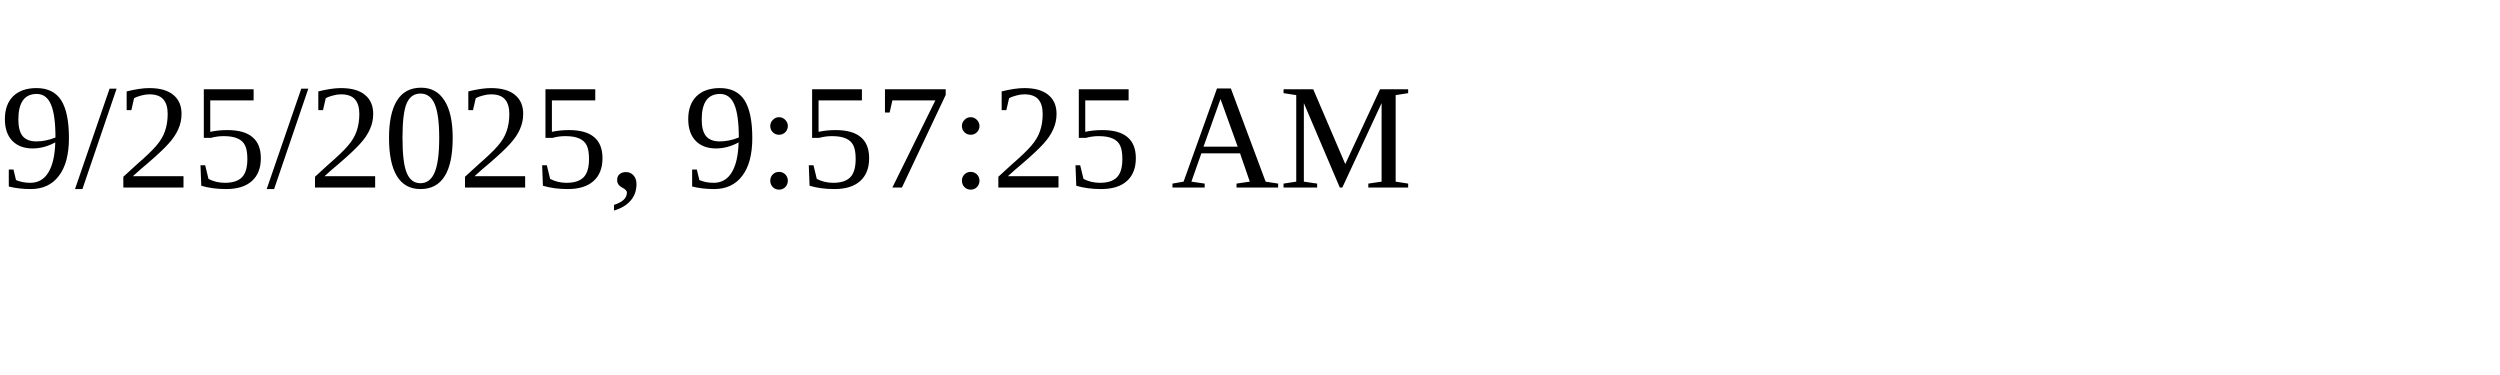
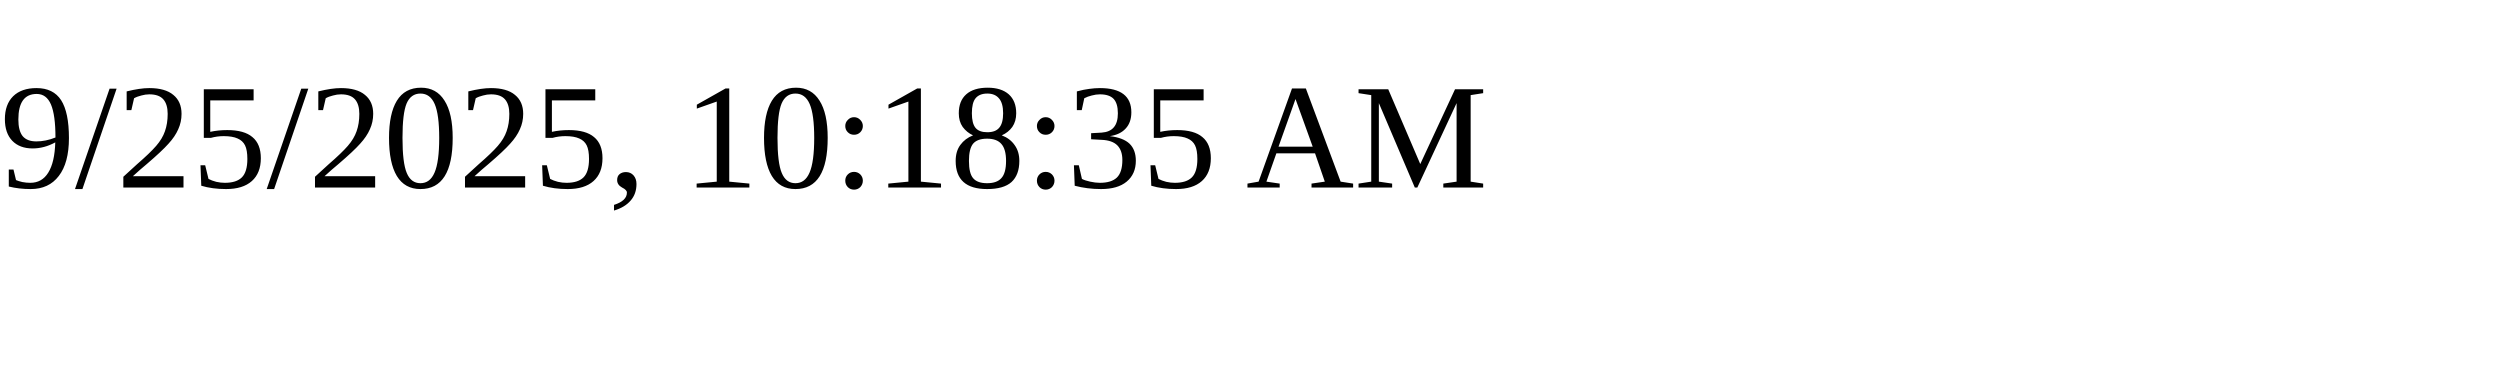
<svg xmlns="http://www.w3.org/2000/svg" height="30" width="200">
-   <text x="0" y="15">9/25/2025, 9:57:25 AM</text>
+   <text x="0" y="15">9/25/2025, 10:18:35 AM</text>
</svg>
